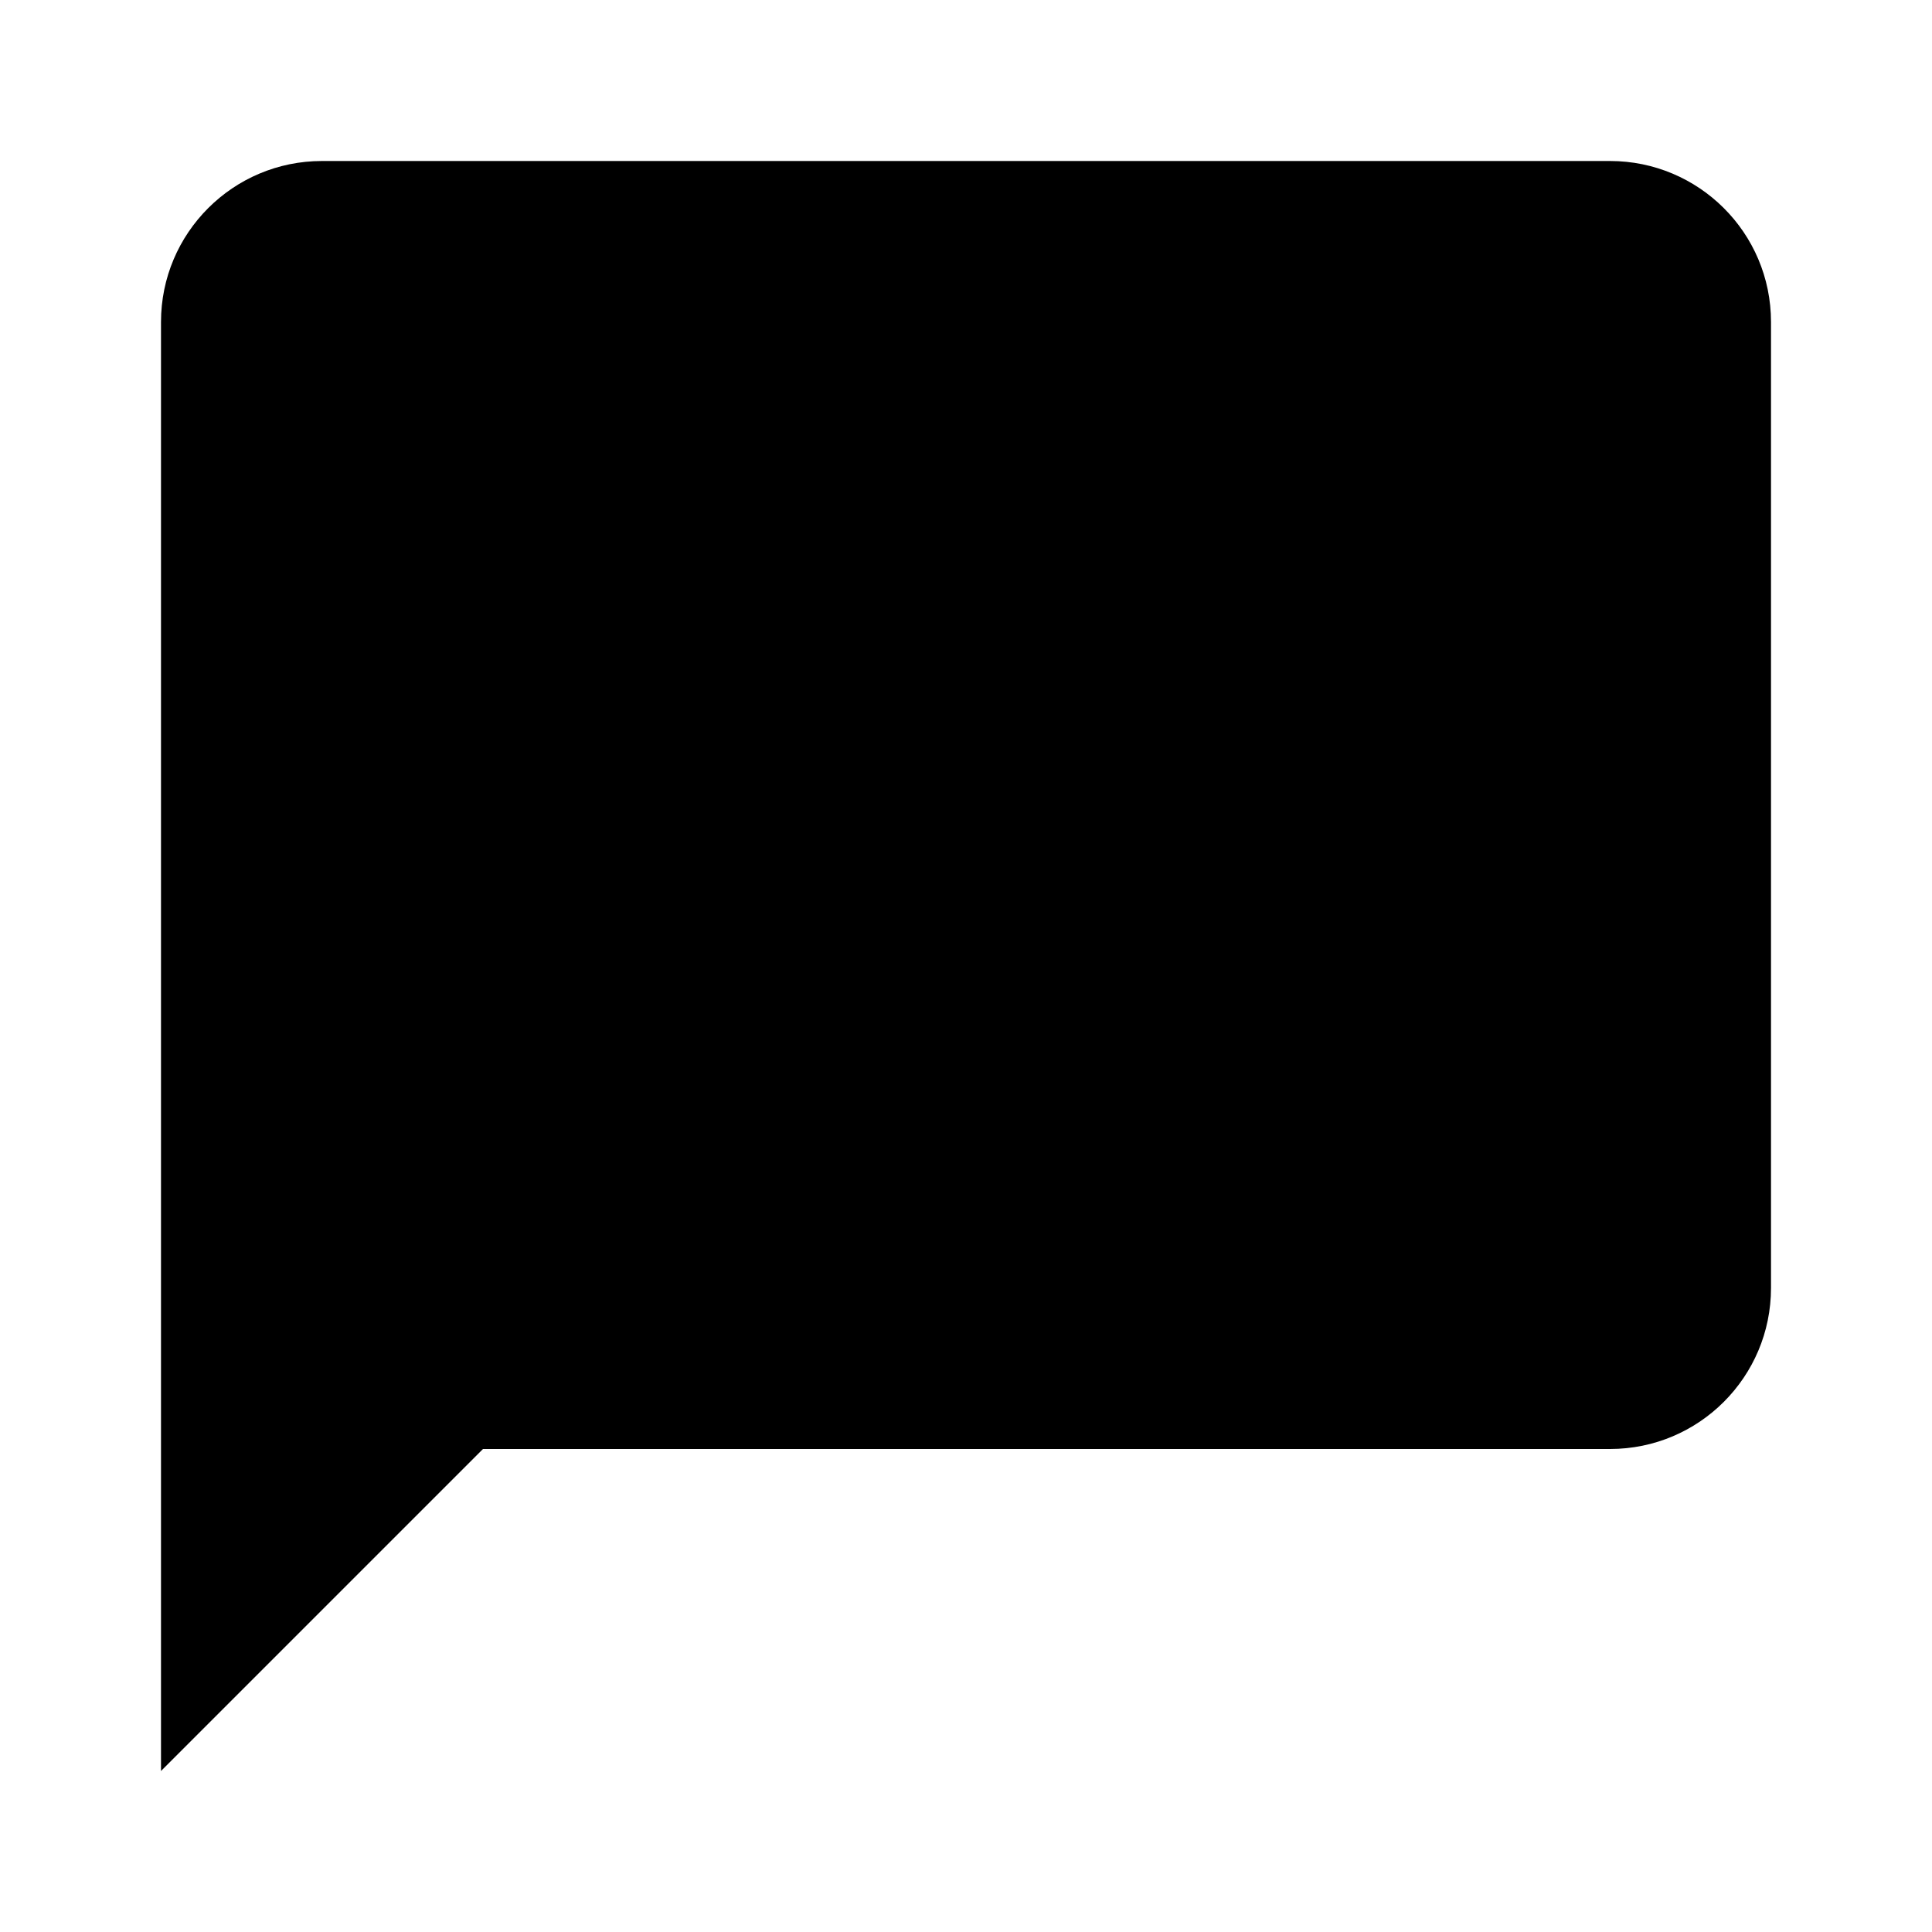
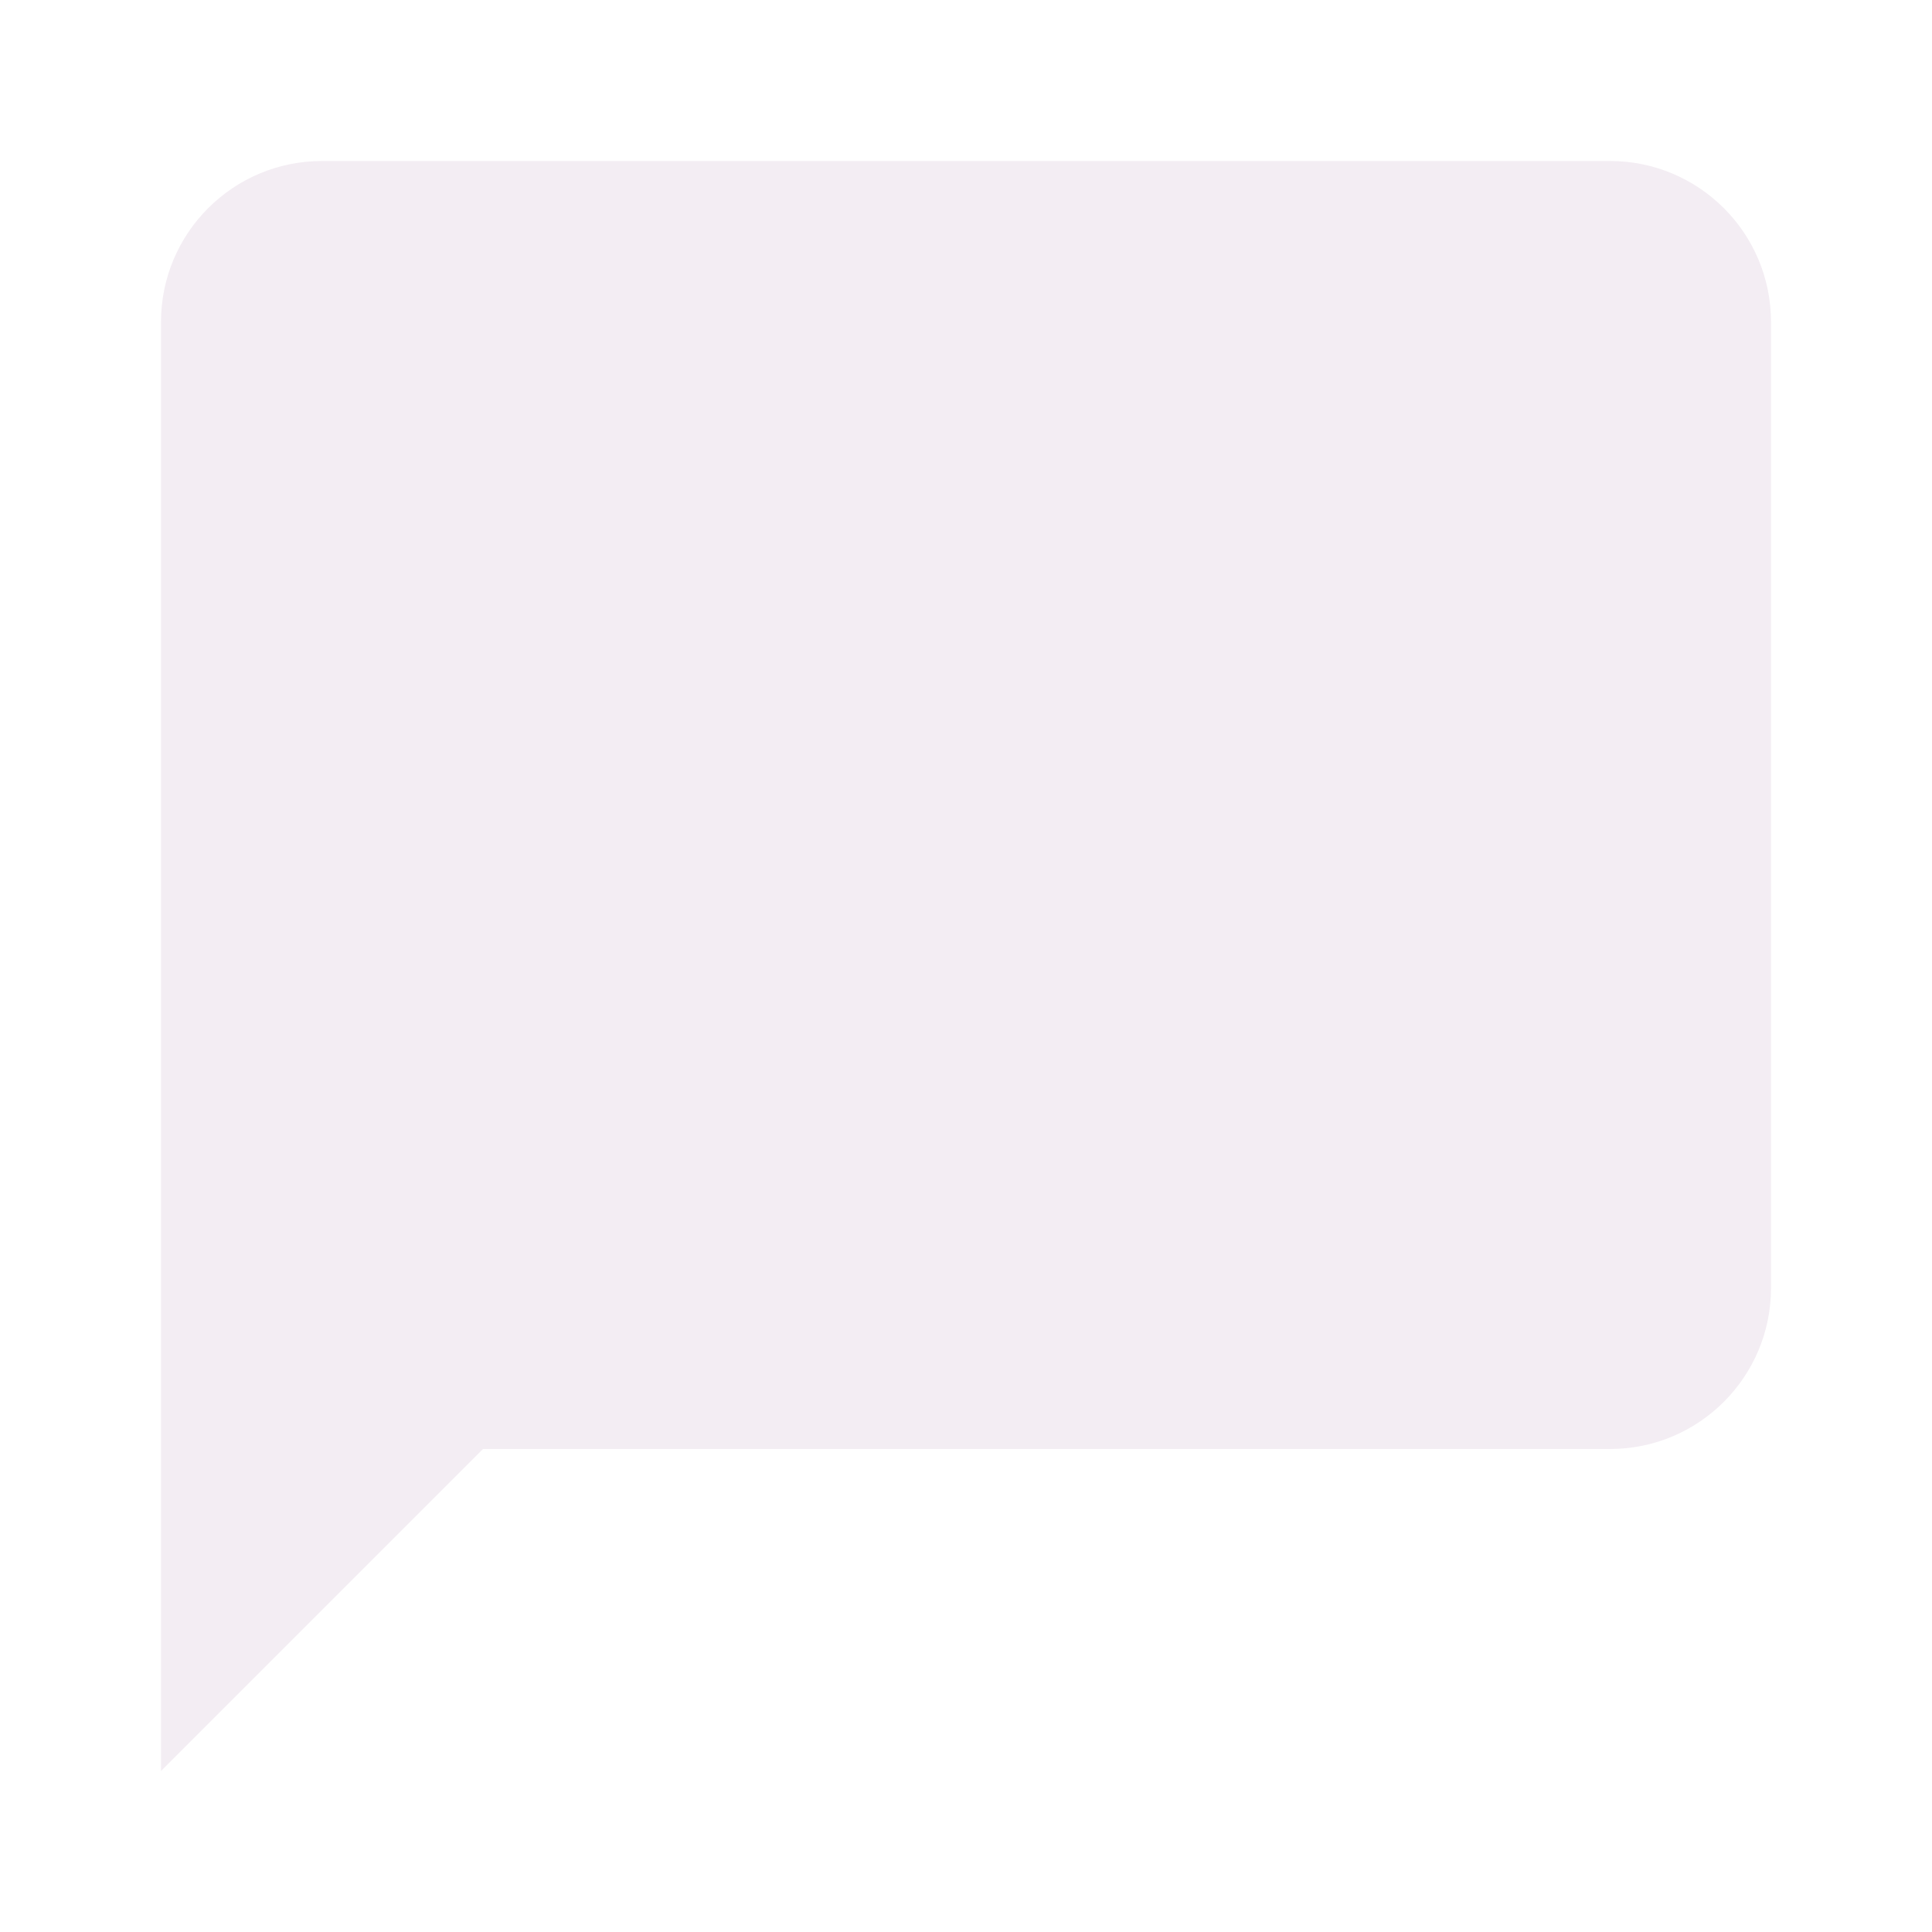
- <svg xmlns="http://www.w3.org/2000/svg" viewBox="0 0 24 24">
+ <svg xmlns="http://www.w3.org/2000/svg" viewBox="0 0 24 24" fill="hsl(300, 20%, 94%)">
  <path d="M20,2H4A2,2 0 0,0 2,4V22L6,18H20A2,2 0 0,0 22,16V4C22,2.89 21.1,2 20,2Z" />
</svg>
